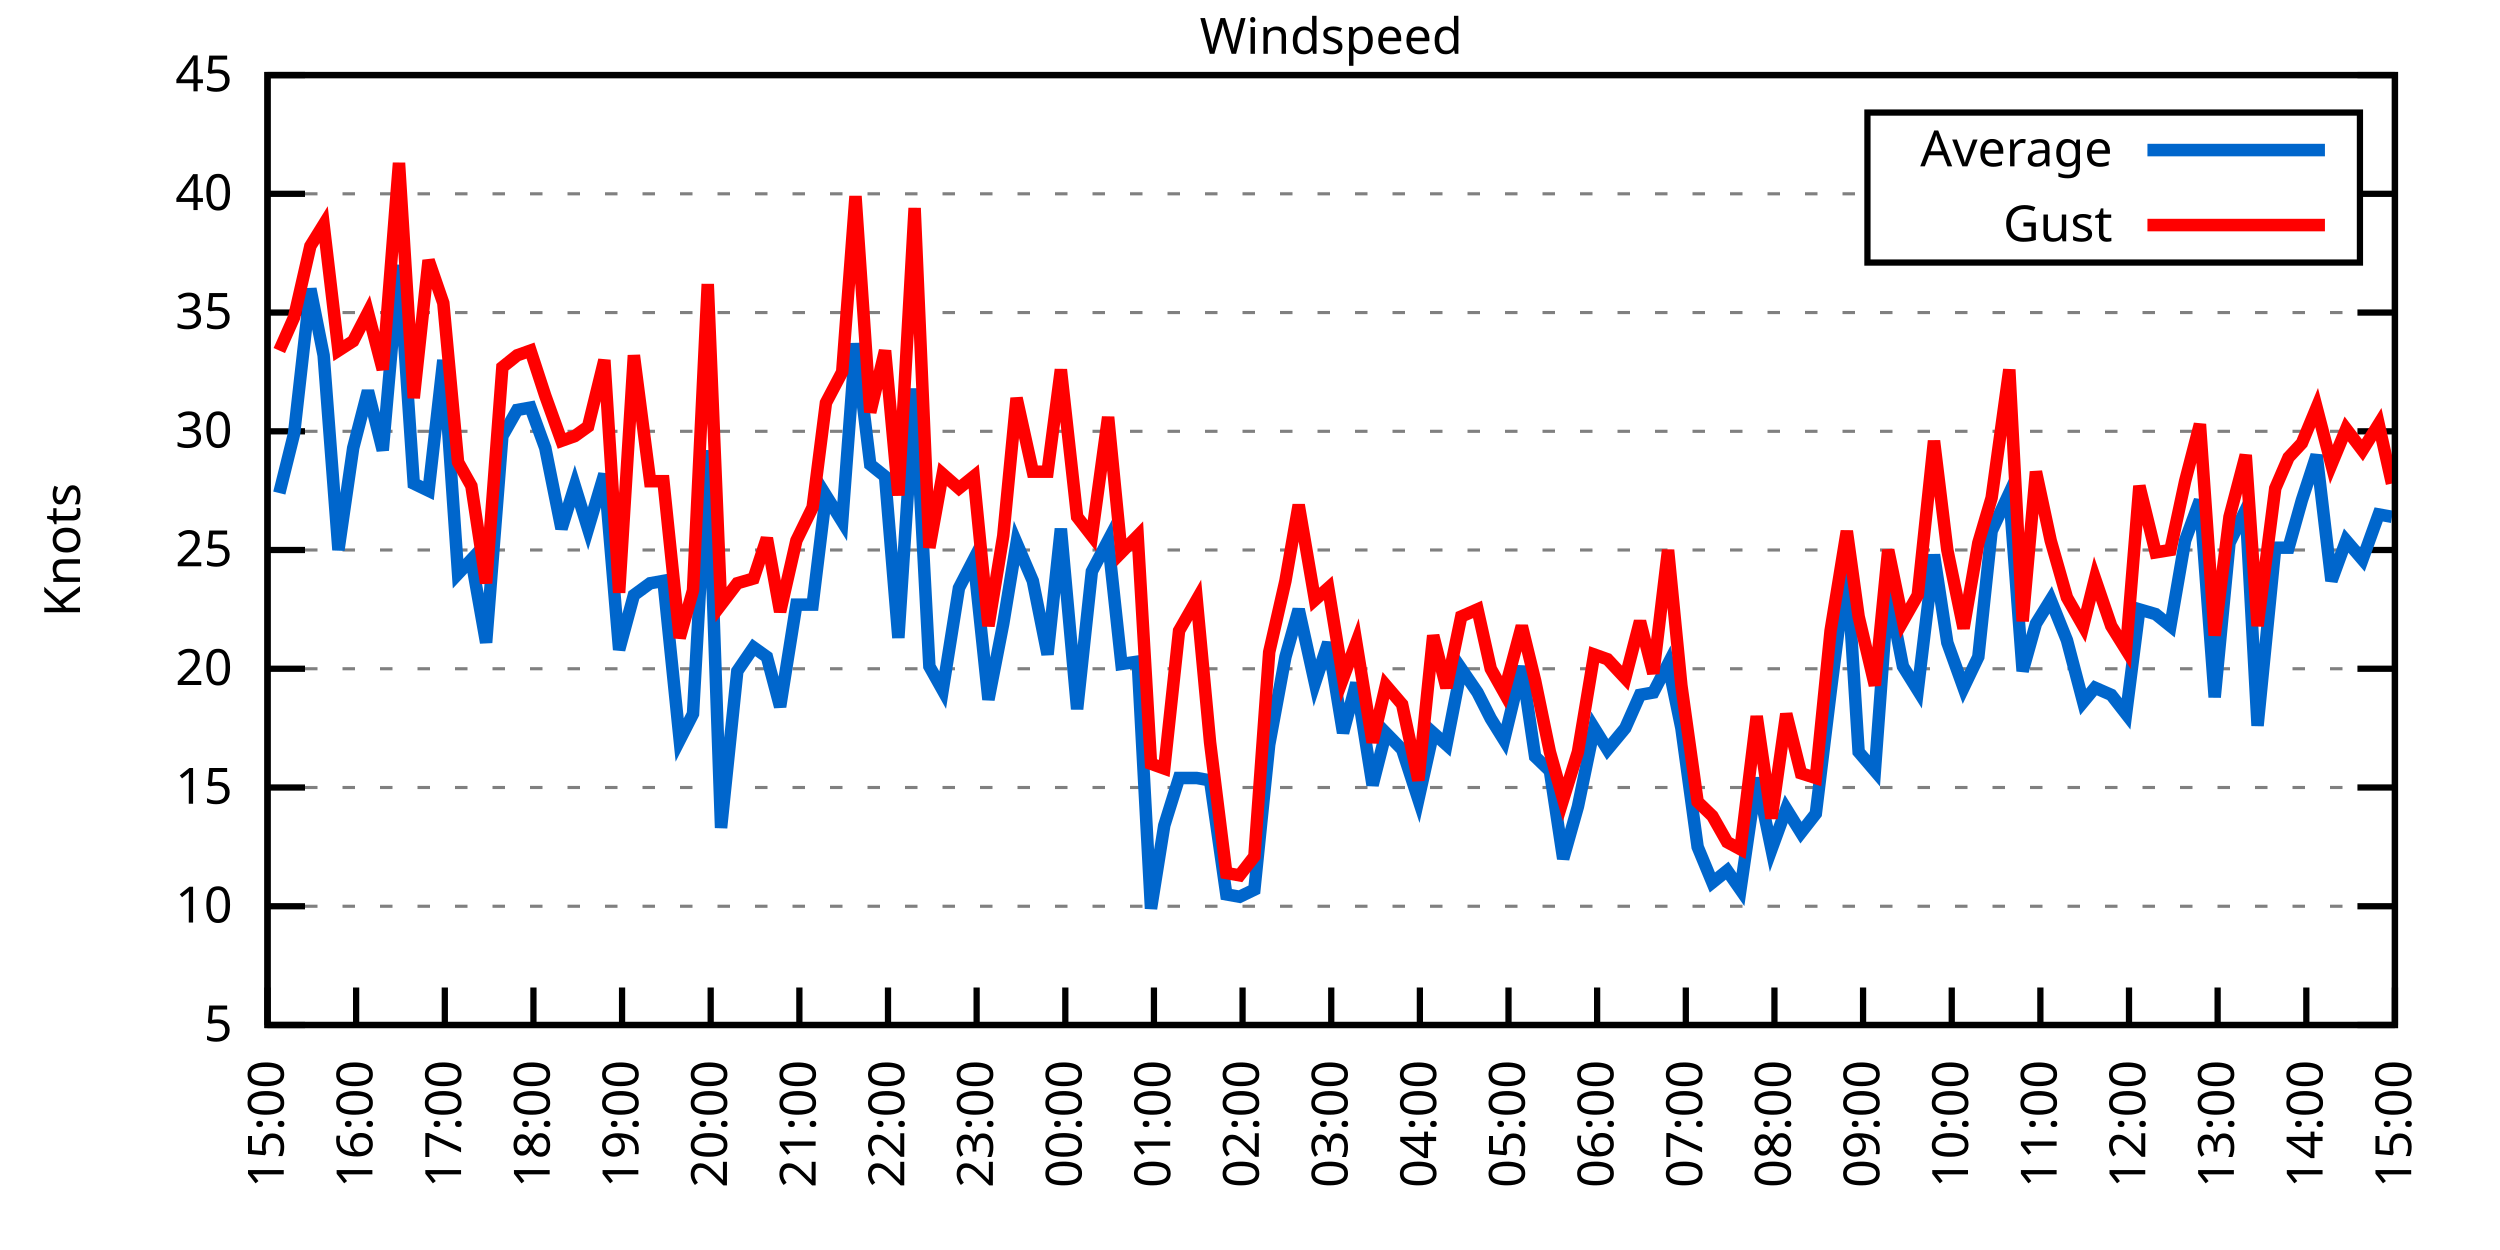
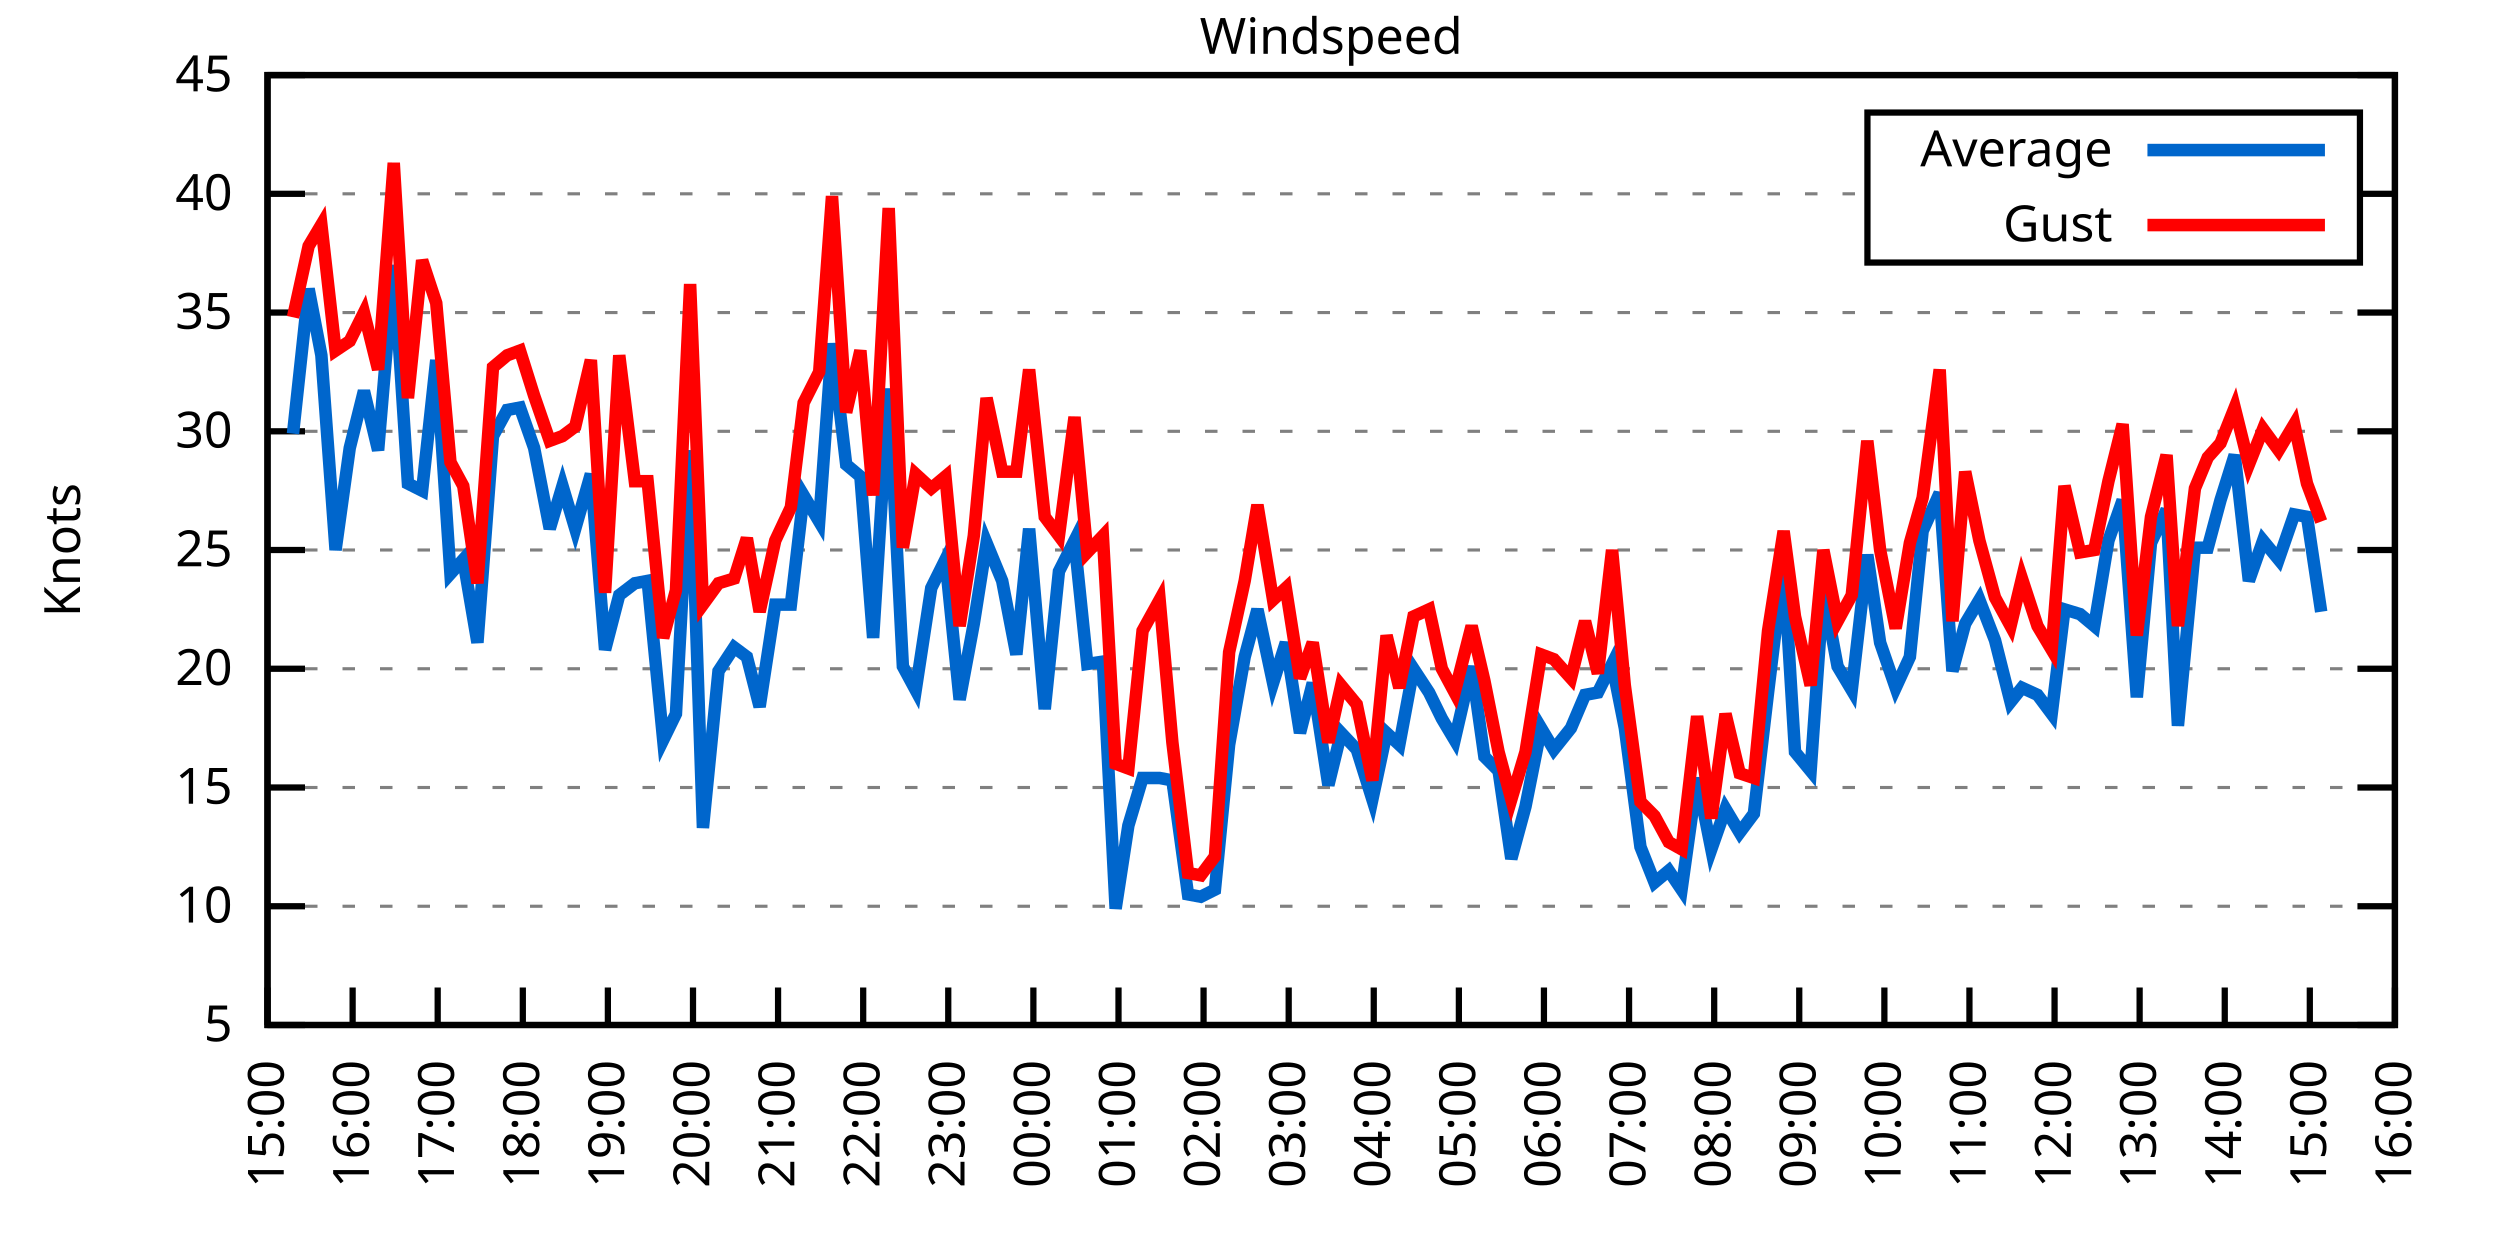
<svg xmlns="http://www.w3.org/2000/svg" xmlns:xlink="http://www.w3.org/1999/xlink" width="400" height="200" viewBox="0 0 400 200">
  <g id="gnuplot_canvas">
    <rect x="0" y="0" width="400" height="200" fill="none" />
    <defs>
      <circle id="gpDot" r="0.5" stroke-width="0.5" stroke="currentColor" />
      <path id="gpPt0" stroke-width="0.333" stroke="currentColor" d="M-1,0 h2 M0,-1 v2" />
      <path id="gpPt1" stroke-width="0.333" stroke="currentColor" d="M-1,-1 L1,1 M1,-1 L-1,1" />
      <path id="gpPt2" stroke-width="0.333" stroke="currentColor" d="M-1,0 L1,0 M0,-1 L0,1 M-1,-1 L1,1 M-1,1 L1,-1" />
      <rect id="gpPt3" stroke-width="0.333" stroke="currentColor" x="-1" y="-1" width="2" height="2" />
      <rect id="gpPt4" stroke-width="0.333" stroke="currentColor" fill="currentColor" x="-1" y="-1" width="2" height="2" />
      <circle id="gpPt5" stroke-width="0.333" stroke="currentColor" cx="0" cy="0" r="1" />
      <use xlink:href="#gpPt5" id="gpPt6" fill="currentColor" stroke="none" />
      <path id="gpPt7" stroke-width="0.333" stroke="currentColor" d="M0,-1.33 L-1.33,0.67 L1.33,0.67 z" />
      <use xlink:href="#gpPt7" id="gpPt8" fill="currentColor" stroke="none" />
      <use xlink:href="#gpPt7" id="gpPt9" stroke="currentColor" transform="rotate(180)" />
      <use xlink:href="#gpPt9" id="gpPt10" fill="currentColor" stroke="none" />
      <use xlink:href="#gpPt3" id="gpPt11" stroke="currentColor" transform="rotate(45)" />
      <use xlink:href="#gpPt11" id="gpPt12" fill="currentColor" stroke="none" />
      <path id="gpPt13" stroke-width="0.333" stroke="currentColor" d="M0,1.330 L1.265,0.411 L0.782,-1.067 L-0.782,-1.076 L-1.265,0.411 z" />
      <use xlink:href="#gpPt13" id="gpPt14" fill="currentColor" stroke="none" />
      <filter id="textbox" filterUnits="objectBoundingBox" x="0" y="0" height="1" width="1">
        <feFlood flood-color="white" flood-opacity="1" result="bgnd" />
        <feComposite in="SourceGraphic" in2="bgnd" operator="atop" />
      </filter>
      <filter id="greybox" filterUnits="objectBoundingBox" x="0" y="0" height="1" width="1">
        <feFlood flood-color="lightgrey" flood-opacity="1" result="grey" />
        <feComposite in="SourceGraphic" in2="grey" operator="atop" />
      </filter>
    </defs>
    <g fill="none" color="white" stroke="currentColor" stroke-width="1.00" stroke-linecap="butt" stroke-linejoin="miter">
</g>
    <g fill="none" color="black" stroke="currentColor" stroke-width="1.00" stroke-linecap="butt" stroke-linejoin="miter">
      <g stroke="none" shape-rendering="crispEdges">
        <polygon fill="rgb(255, 255, 255)" points="42.80,164.00 383.18,164.00 383.18,12.02 42.80,12.02 " />
      </g>
    </g>
    <g fill="none" color="black" stroke="currentColor" stroke-width="1.00" stroke-linecap="butt" stroke-linejoin="miter">
</g>
    <g fill="none" color="black" stroke="black" stroke-width="0.50" stroke-linecap="butt" stroke-linejoin="miter">
</g>
    <g fill="none" color="gray" stroke="currentColor" stroke-width="0.50" stroke-linecap="butt" stroke-linejoin="miter">
      <path stroke="gray" stroke-dasharray="2,4" class="gridline" d="M42.80,164.00 L383.19,164.00  " />
    </g>
    <g fill="none" color="gray" stroke="gray" stroke-width="1.00" stroke-linecap="butt" stroke-linejoin="miter">
</g>
    <g fill="none" color="black" stroke="currentColor" stroke-width="1.00" stroke-linecap="butt" stroke-linejoin="miter">
      <path stroke="black" d="M42.80,164.00 L48.80,164.00 M383.19,164.00 L377.19,164.00  " />
      <g transform="translate(37.20,166.60)" stroke="none" fill="black" font-family="Sans" font-size="8.00" text-anchor="end">
        <text>
          <tspan font-family="Sans"> 5</tspan>
        </text>
      </g>
    </g>
    <g fill="none" color="black" stroke="currentColor" stroke-width="1.00" stroke-linecap="butt" stroke-linejoin="miter">
</g>
    <g fill="none" color="black" stroke="black" stroke-width="0.50" stroke-linecap="butt" stroke-linejoin="miter">
</g>
    <g fill="none" color="gray" stroke="currentColor" stroke-width="0.50" stroke-linecap="butt" stroke-linejoin="miter">
      <path stroke="gray" stroke-dasharray="2,4" class="gridline" d="M42.80,145.00 L383.19,145.00  " />
    </g>
    <g fill="none" color="gray" stroke="gray" stroke-width="1.00" stroke-linecap="butt" stroke-linejoin="miter">
</g>
    <g fill="none" color="black" stroke="currentColor" stroke-width="1.00" stroke-linecap="butt" stroke-linejoin="miter">
      <path stroke="black" d="M42.80,145.00 L48.80,145.00 M383.19,145.00 L377.19,145.00  " />
      <g transform="translate(37.20,147.60)" stroke="none" fill="black" font-family="Sans" font-size="8.00" text-anchor="end">
        <text>
          <tspan font-family="Sans"> 10</tspan>
        </text>
      </g>
    </g>
    <g fill="none" color="black" stroke="currentColor" stroke-width="1.00" stroke-linecap="butt" stroke-linejoin="miter">
</g>
    <g fill="none" color="black" stroke="black" stroke-width="0.50" stroke-linecap="butt" stroke-linejoin="miter">
</g>
    <g fill="none" color="gray" stroke="currentColor" stroke-width="0.50" stroke-linecap="butt" stroke-linejoin="miter">
      <path stroke="gray" stroke-dasharray="2,4" class="gridline" d="M42.80,126.00 L383.19,126.00  " />
    </g>
    <g fill="none" color="gray" stroke="gray" stroke-width="1.00" stroke-linecap="butt" stroke-linejoin="miter">
</g>
    <g fill="none" color="black" stroke="currentColor" stroke-width="1.00" stroke-linecap="butt" stroke-linejoin="miter">
      <path stroke="black" d="M42.80,126.00 L48.80,126.00 M383.19,126.00 L377.19,126.00  " />
      <g transform="translate(37.20,128.60)" stroke="none" fill="black" font-family="Sans" font-size="8.00" text-anchor="end">
        <text>
          <tspan font-family="Sans"> 15</tspan>
        </text>
      </g>
    </g>
    <g fill="none" color="black" stroke="currentColor" stroke-width="1.00" stroke-linecap="butt" stroke-linejoin="miter">
</g>
    <g fill="none" color="black" stroke="black" stroke-width="0.50" stroke-linecap="butt" stroke-linejoin="miter">
</g>
    <g fill="none" color="gray" stroke="currentColor" stroke-width="0.50" stroke-linecap="butt" stroke-linejoin="miter">
      <path stroke="gray" stroke-dasharray="2,4" class="gridline" d="M42.80,107.00 L383.19,107.00  " />
    </g>
    <g fill="none" color="gray" stroke="gray" stroke-width="1.00" stroke-linecap="butt" stroke-linejoin="miter">
</g>
    <g fill="none" color="black" stroke="currentColor" stroke-width="1.00" stroke-linecap="butt" stroke-linejoin="miter">
      <path stroke="black" d="M42.80,107.00 L48.80,107.00 M383.19,107.00 L377.19,107.00  " />
      <g transform="translate(37.20,109.60)" stroke="none" fill="black" font-family="Sans" font-size="8.00" text-anchor="end">
        <text>
          <tspan font-family="Sans"> 20</tspan>
        </text>
      </g>
    </g>
    <g fill="none" color="black" stroke="currentColor" stroke-width="1.00" stroke-linecap="butt" stroke-linejoin="miter">
</g>
    <g fill="none" color="black" stroke="black" stroke-width="0.50" stroke-linecap="butt" stroke-linejoin="miter">
</g>
    <g fill="none" color="gray" stroke="currentColor" stroke-width="0.50" stroke-linecap="butt" stroke-linejoin="miter">
      <path stroke="gray" stroke-dasharray="2,4" class="gridline" d="M42.80,88.00 L383.19,88.00  " />
    </g>
    <g fill="none" color="gray" stroke="gray" stroke-width="1.00" stroke-linecap="butt" stroke-linejoin="miter">
</g>
    <g fill="none" color="black" stroke="currentColor" stroke-width="1.00" stroke-linecap="butt" stroke-linejoin="miter">
      <path stroke="black" d="M42.80,88.00 L48.80,88.00 M383.19,88.00 L377.19,88.00  " />
      <g transform="translate(37.20,90.60)" stroke="none" fill="black" font-family="Sans" font-size="8.00" text-anchor="end">
        <text>
          <tspan font-family="Sans"> 25</tspan>
        </text>
      </g>
    </g>
    <g fill="none" color="black" stroke="currentColor" stroke-width="1.00" stroke-linecap="butt" stroke-linejoin="miter">
</g>
    <g fill="none" color="black" stroke="black" stroke-width="0.50" stroke-linecap="butt" stroke-linejoin="miter">
</g>
    <g fill="none" color="gray" stroke="currentColor" stroke-width="0.50" stroke-linecap="butt" stroke-linejoin="miter">
      <path stroke="gray" stroke-dasharray="2,4" class="gridline" d="M42.80,69.01 L383.19,69.01  " />
    </g>
    <g fill="none" color="gray" stroke="gray" stroke-width="1.00" stroke-linecap="butt" stroke-linejoin="miter">
</g>
    <g fill="none" color="black" stroke="currentColor" stroke-width="1.00" stroke-linecap="butt" stroke-linejoin="miter">
      <path stroke="black" d="M42.80,69.01 L48.80,69.01 M383.19,69.01 L377.19,69.01  " />
      <g transform="translate(37.20,71.61)" stroke="none" fill="black" font-family="Sans" font-size="8.00" text-anchor="end">
        <text>
          <tspan font-family="Sans"> 30</tspan>
        </text>
      </g>
    </g>
    <g fill="none" color="black" stroke="currentColor" stroke-width="1.00" stroke-linecap="butt" stroke-linejoin="miter">
</g>
    <g fill="none" color="black" stroke="black" stroke-width="0.50" stroke-linecap="butt" stroke-linejoin="miter">
</g>
    <g fill="none" color="gray" stroke="currentColor" stroke-width="0.50" stroke-linecap="butt" stroke-linejoin="miter">
      <path stroke="gray" stroke-dasharray="2,4" class="gridline" d="M42.80,50.01 L383.19,50.01  " />
    </g>
    <g fill="none" color="gray" stroke="gray" stroke-width="1.00" stroke-linecap="butt" stroke-linejoin="miter">
</g>
    <g fill="none" color="black" stroke="currentColor" stroke-width="1.00" stroke-linecap="butt" stroke-linejoin="miter">
      <path stroke="black" d="M42.80,50.01 L48.80,50.01 M383.19,50.01 L377.19,50.01  " />
      <g transform="translate(37.20,52.61)" stroke="none" fill="black" font-family="Sans" font-size="8.00" text-anchor="end">
        <text>
          <tspan font-family="Sans"> 35</tspan>
        </text>
      </g>
    </g>
    <g fill="none" color="black" stroke="currentColor" stroke-width="1.00" stroke-linecap="butt" stroke-linejoin="miter">
</g>
    <g fill="none" color="black" stroke="black" stroke-width="0.50" stroke-linecap="butt" stroke-linejoin="miter">
</g>
    <g fill="none" color="gray" stroke="currentColor" stroke-width="0.50" stroke-linecap="butt" stroke-linejoin="miter">
      <path stroke="gray" stroke-dasharray="2,4" class="gridline" d="M42.80,31.01 L298.79,31.01 M377.59,31.01 L383.19,31.01  " />
    </g>
    <g fill="none" color="gray" stroke="gray" stroke-width="1.00" stroke-linecap="butt" stroke-linejoin="miter">
</g>
    <g fill="none" color="black" stroke="currentColor" stroke-width="1.00" stroke-linecap="butt" stroke-linejoin="miter">
      <path stroke="black" d="M42.80,31.01 L48.80,31.01 M383.19,31.01 L377.19,31.01  " />
      <g transform="translate(37.20,33.61)" stroke="none" fill="black" font-family="Sans" font-size="8.00" text-anchor="end">
        <text>
          <tspan font-family="Sans"> 40</tspan>
        </text>
      </g>
    </g>
    <g fill="none" color="black" stroke="currentColor" stroke-width="1.00" stroke-linecap="butt" stroke-linejoin="miter">
</g>
    <g fill="none" color="black" stroke="black" stroke-width="0.50" stroke-linecap="butt" stroke-linejoin="miter">
</g>
    <g fill="none" color="gray" stroke="currentColor" stroke-width="0.50" stroke-linecap="butt" stroke-linejoin="miter">
      <path stroke="gray" stroke-dasharray="2,4" class="gridline" d="M42.80,12.01 L383.19,12.01  " />
    </g>
    <g fill="none" color="gray" stroke="gray" stroke-width="1.00" stroke-linecap="butt" stroke-linejoin="miter">
</g>
    <g fill="none" color="black" stroke="currentColor" stroke-width="1.00" stroke-linecap="butt" stroke-linejoin="miter">
      <path stroke="black" d="M42.80,12.01 L48.80,12.01 M383.19,12.01 L377.19,12.01  " />
      <g transform="translate(37.20,14.61)" stroke="none" fill="black" font-family="Sans" font-size="8.00" text-anchor="end">
        <text>
          <tspan font-family="Sans"> 45</tspan>
        </text>
      </g>
    </g>
    <g fill="none" color="black" stroke="currentColor" stroke-width="1.00" stroke-linecap="butt" stroke-linejoin="miter">
      <path stroke="black" d="M42.80,164.00 L42.80,158.00  " />
      <g transform="translate(45.40,169.60) rotate(270.00)" stroke="none" fill="black" font-family="Sans" font-size="8.00" text-anchor="end">
        <text>
          <tspan font-family="Sans">15:00</tspan>
        </text>
      </g>
    </g>
    <g fill="none" color="black" stroke="currentColor" stroke-width="1.00" stroke-linecap="butt" stroke-linejoin="miter">
-       <path stroke="black" d="M56.98,164.00 L56.98,158.00  " />
-       <g transform="translate(59.58,169.60) rotate(270.00)" stroke="none" fill="black" font-family="Sans" font-size="8.00" text-anchor="end">
+       <path stroke="black" d="M56.42,164.00 L56.42,158.00  " />
+       <g transform="translate(59.02,169.60) rotate(270.00)" stroke="none" fill="black" font-family="Sans" font-size="8.00" text-anchor="end">
        <text>
          <tspan font-family="Sans">16:00</tspan>
        </text>
      </g>
    </g>
    <g fill="none" color="black" stroke="currentColor" stroke-width="1.00" stroke-linecap="butt" stroke-linejoin="miter">
-       <path stroke="black" d="M71.17,164.00 L71.17,158.00  " />
-       <g transform="translate(73.77,169.60) rotate(270.00)" stroke="none" fill="black" font-family="Sans" font-size="8.00" text-anchor="end">
+       <path stroke="black" d="M70.03,164.00 L70.03,158.00  " />
+       <g transform="translate(72.63,169.60) rotate(270.00)" stroke="none" fill="black" font-family="Sans" font-size="8.00" text-anchor="end">
        <text>
          <tspan font-family="Sans">17:00</tspan>
        </text>
      </g>
    </g>
    <g fill="none" color="black" stroke="currentColor" stroke-width="1.00" stroke-linecap="butt" stroke-linejoin="miter">
-       <path stroke="black" d="M85.35,164.00 L85.35,158.00  " />
-       <g transform="translate(87.95,169.60) rotate(270.00)" stroke="none" fill="black" font-family="Sans" font-size="8.00" text-anchor="end">
+       <path stroke="black" d="M83.65,164.00 L83.65,158.00  " />
+       <g transform="translate(86.25,169.60) rotate(270.00)" stroke="none" fill="black" font-family="Sans" font-size="8.00" text-anchor="end">
        <text>
          <tspan font-family="Sans">18:00</tspan>
        </text>
      </g>
    </g>
    <g fill="none" color="black" stroke="currentColor" stroke-width="1.00" stroke-linecap="butt" stroke-linejoin="miter">
-       <path stroke="black" d="M99.53,164.00 L99.53,158.00  " />
-       <g transform="translate(102.13,169.60) rotate(270.00)" stroke="none" fill="black" font-family="Sans" font-size="8.00" text-anchor="end">
+       <path stroke="black" d="M97.26,164.00 L97.26,158.00  " />
+       <g transform="translate(99.86,169.60) rotate(270.00)" stroke="none" fill="black" font-family="Sans" font-size="8.00" text-anchor="end">
        <text>
          <tspan font-family="Sans">19:00</tspan>
        </text>
      </g>
    </g>
    <g fill="none" color="black" stroke="currentColor" stroke-width="1.00" stroke-linecap="butt" stroke-linejoin="miter">
-       <path stroke="black" d="M113.71,164.00 L113.71,158.00  " />
-       <g transform="translate(116.31,169.60) rotate(270.00)" stroke="none" fill="black" font-family="Sans" font-size="8.00" text-anchor="end">
+       <path stroke="black" d="M110.88,164.00 L110.88,158.00  " />
+       <g transform="translate(113.48,169.60) rotate(270.00)" stroke="none" fill="black" font-family="Sans" font-size="8.00" text-anchor="end">
        <text>
          <tspan font-family="Sans">20:00</tspan>
        </text>
      </g>
    </g>
    <g fill="none" color="black" stroke="currentColor" stroke-width="1.00" stroke-linecap="butt" stroke-linejoin="miter">
-       <path stroke="black" d="M127.90,164.00 L127.90,158.00  " />
-       <g transform="translate(130.50,169.60) rotate(270.00)" stroke="none" fill="black" font-family="Sans" font-size="8.00" text-anchor="end">
+       <path stroke="black" d="M124.49,164.00 L124.49,158.00  " />
+       <g transform="translate(127.09,169.60) rotate(270.00)" stroke="none" fill="black" font-family="Sans" font-size="8.00" text-anchor="end">
        <text>
          <tspan font-family="Sans">21:00</tspan>
        </text>
      </g>
    </g>
    <g fill="none" color="black" stroke="currentColor" stroke-width="1.00" stroke-linecap="butt" stroke-linejoin="miter">
-       <path stroke="black" d="M142.08,164.00 L142.08,158.00  " />
-       <g transform="translate(144.68,169.60) rotate(270.00)" stroke="none" fill="black" font-family="Sans" font-size="8.00" text-anchor="end">
+       <path stroke="black" d="M138.11,164.00 L138.11,158.00  " />
+       <g transform="translate(140.71,169.60) rotate(270.00)" stroke="none" fill="black" font-family="Sans" font-size="8.00" text-anchor="end">
        <text>
          <tspan font-family="Sans">22:00</tspan>
        </text>
      </g>
    </g>
    <g fill="none" color="black" stroke="currentColor" stroke-width="1.00" stroke-linecap="butt" stroke-linejoin="miter">
-       <path stroke="black" d="M156.26,164.00 L156.26,158.00  " />
-       <g transform="translate(158.86,169.60) rotate(270.00)" stroke="none" fill="black" font-family="Sans" font-size="8.00" text-anchor="end">
+       <path stroke="black" d="M151.72,164.00 L151.72,158.00  " />
+       <g transform="translate(154.32,169.60) rotate(270.00)" stroke="none" fill="black" font-family="Sans" font-size="8.00" text-anchor="end">
        <text>
          <tspan font-family="Sans">23:00</tspan>
        </text>
      </g>
    </g>
    <g fill="none" color="black" stroke="currentColor" stroke-width="1.00" stroke-linecap="butt" stroke-linejoin="miter">
-       <path stroke="black" d="M170.45,164.00 L170.45,158.00  " />
-       <g transform="translate(173.05,169.60) rotate(270.00)" stroke="none" fill="black" font-family="Sans" font-size="8.00" text-anchor="end">
+       <path stroke="black" d="M165.34,164.00 L165.34,158.00  " />
+       <g transform="translate(167.94,169.60) rotate(270.00)" stroke="none" fill="black" font-family="Sans" font-size="8.00" text-anchor="end">
        <text>
          <tspan font-family="Sans">00:00</tspan>
        </text>
      </g>
    </g>
    <g fill="none" color="black" stroke="currentColor" stroke-width="1.00" stroke-linecap="butt" stroke-linejoin="miter">
-       <path stroke="black" d="M184.63,164.00 L184.63,158.00  " />
-       <g transform="translate(187.23,169.60) rotate(270.00)" stroke="none" fill="black" font-family="Sans" font-size="8.00" text-anchor="end">
+       <path stroke="black" d="M178.96,164.00 L178.96,158.00  " />
+       <g transform="translate(181.56,169.60) rotate(270.00)" stroke="none" fill="black" font-family="Sans" font-size="8.00" text-anchor="end">
        <text>
          <tspan font-family="Sans">01:00</tspan>
        </text>
      </g>
    </g>
    <g fill="none" color="black" stroke="currentColor" stroke-width="1.00" stroke-linecap="butt" stroke-linejoin="miter">
-       <path stroke="black" d="M198.81,164.00 L198.81,158.00  " />
-       <g transform="translate(201.41,169.60) rotate(270.00)" stroke="none" fill="black" font-family="Sans" font-size="8.00" text-anchor="end">
+       <path stroke="black" d="M192.57,164.00 L192.57,158.00  " />
+       <g transform="translate(195.17,169.60) rotate(270.00)" stroke="none" fill="black" font-family="Sans" font-size="8.00" text-anchor="end">
        <text>
          <tspan font-family="Sans">02:00</tspan>
        </text>
      </g>
    </g>
    <g fill="none" color="black" stroke="currentColor" stroke-width="1.00" stroke-linecap="butt" stroke-linejoin="miter">
-       <path stroke="black" d="M213.00,164.00 L213.00,158.00  " />
-       <g transform="translate(215.60,169.60) rotate(270.00)" stroke="none" fill="black" font-family="Sans" font-size="8.00" text-anchor="end">
+       <path stroke="black" d="M206.19,164.00 L206.19,158.00  " />
+       <g transform="translate(208.79,169.60) rotate(270.00)" stroke="none" fill="black" font-family="Sans" font-size="8.00" text-anchor="end">
        <text>
          <tspan font-family="Sans">03:00</tspan>
        </text>
      </g>
    </g>
    <g fill="none" color="black" stroke="currentColor" stroke-width="1.00" stroke-linecap="butt" stroke-linejoin="miter">
-       <path stroke="black" d="M227.18,164.00 L227.18,158.00  " />
-       <g transform="translate(229.78,169.60) rotate(270.00)" stroke="none" fill="black" font-family="Sans" font-size="8.00" text-anchor="end">
+       <path stroke="black" d="M219.80,164.00 L219.80,158.00  " />
+       <g transform="translate(222.40,169.60) rotate(270.00)" stroke="none" fill="black" font-family="Sans" font-size="8.00" text-anchor="end">
        <text>
          <tspan font-family="Sans">04:00</tspan>
        </text>
      </g>
    </g>
    <g fill="none" color="black" stroke="currentColor" stroke-width="1.00" stroke-linecap="butt" stroke-linejoin="miter">
-       <path stroke="black" d="M241.36,164.00 L241.36,158.00  " />
-       <g transform="translate(243.96,169.60) rotate(270.00)" stroke="none" fill="black" font-family="Sans" font-size="8.00" text-anchor="end">
+       <path stroke="black" d="M233.42,164.00 L233.42,158.00  " />
+       <g transform="translate(236.02,169.60) rotate(270.00)" stroke="none" fill="black" font-family="Sans" font-size="8.00" text-anchor="end">
        <text>
          <tspan font-family="Sans">05:00</tspan>
        </text>
      </g>
    </g>
    <g fill="none" color="black" stroke="currentColor" stroke-width="1.00" stroke-linecap="butt" stroke-linejoin="miter">
-       <path stroke="black" d="M255.54,164.00 L255.54,158.00  " />
-       <g transform="translate(258.14,169.60) rotate(270.00)" stroke="none" fill="black" font-family="Sans" font-size="8.00" text-anchor="end">
+       <path stroke="black" d="M247.03,164.00 L247.03,158.00  " />
+       <g transform="translate(249.63,169.60) rotate(270.00)" stroke="none" fill="black" font-family="Sans" font-size="8.00" text-anchor="end">
        <text>
          <tspan font-family="Sans">06:00</tspan>
        </text>
      </g>
    </g>
    <g fill="none" color="black" stroke="currentColor" stroke-width="1.00" stroke-linecap="butt" stroke-linejoin="miter">
-       <path stroke="black" d="M269.73,164.00 L269.73,158.00  " />
-       <g transform="translate(272.33,169.60) rotate(270.00)" stroke="none" fill="black" font-family="Sans" font-size="8.00" text-anchor="end">
+       <path stroke="black" d="M260.65,164.00 L260.65,158.00  " />
+       <g transform="translate(263.25,169.60) rotate(270.00)" stroke="none" fill="black" font-family="Sans" font-size="8.00" text-anchor="end">
        <text>
          <tspan font-family="Sans">07:00</tspan>
        </text>
      </g>
    </g>
    <g fill="none" color="black" stroke="currentColor" stroke-width="1.00" stroke-linecap="butt" stroke-linejoin="miter">
-       <path stroke="black" d="M283.91,164.00 L283.91,158.00  " />
-       <g transform="translate(286.51,169.60) rotate(270.00)" stroke="none" fill="black" font-family="Sans" font-size="8.00" text-anchor="end">
+       <path stroke="black" d="M274.27,164.00 L274.27,158.00  " />
+       <g transform="translate(276.87,169.60) rotate(270.00)" stroke="none" fill="black" font-family="Sans" font-size="8.00" text-anchor="end">
        <text>
          <tspan font-family="Sans">08:00</tspan>
        </text>
      </g>
    </g>
    <g fill="none" color="black" stroke="currentColor" stroke-width="1.00" stroke-linecap="butt" stroke-linejoin="miter">
-       <path stroke="black" d="M298.09,164.00 L298.09,158.00  " />
-       <g transform="translate(300.69,169.60) rotate(270.00)" stroke="none" fill="black" font-family="Sans" font-size="8.00" text-anchor="end">
+       <path stroke="black" d="M287.88,164.00 L287.88,158.00  " />
+       <g transform="translate(290.48,169.60) rotate(270.00)" stroke="none" fill="black" font-family="Sans" font-size="8.00" text-anchor="end">
        <text>
          <tspan font-family="Sans">09:00</tspan>
        </text>
      </g>
    </g>
    <g fill="none" color="black" stroke="currentColor" stroke-width="1.00" stroke-linecap="butt" stroke-linejoin="miter">
-       <path stroke="black" d="M312.28,164.00 L312.28,158.00  " />
-       <g transform="translate(314.88,169.60) rotate(270.00)" stroke="none" fill="black" font-family="Sans" font-size="8.00" text-anchor="end">
+       <path stroke="black" d="M301.50,164.00 L301.50,158.00  " />
+       <g transform="translate(304.10,169.60) rotate(270.00)" stroke="none" fill="black" font-family="Sans" font-size="8.00" text-anchor="end">
        <text>
          <tspan font-family="Sans">10:00</tspan>
        </text>
      </g>
    </g>
    <g fill="none" color="black" stroke="currentColor" stroke-width="1.00" stroke-linecap="butt" stroke-linejoin="miter">
-       <path stroke="black" d="M326.46,164.00 L326.46,158.00  " />
-       <g transform="translate(329.06,169.60) rotate(270.00)" stroke="none" fill="black" font-family="Sans" font-size="8.00" text-anchor="end">
+       <path stroke="black" d="M315.11,164.00 L315.11,158.00  " />
+       <g transform="translate(317.71,169.60) rotate(270.00)" stroke="none" fill="black" font-family="Sans" font-size="8.00" text-anchor="end">
        <text>
          <tspan font-family="Sans">11:00</tspan>
        </text>
      </g>
    </g>
    <g fill="none" color="black" stroke="currentColor" stroke-width="1.00" stroke-linecap="butt" stroke-linejoin="miter">
-       <path stroke="black" d="M340.64,164.00 L340.64,158.00  " />
-       <g transform="translate(343.24,169.60) rotate(270.00)" stroke="none" fill="black" font-family="Sans" font-size="8.00" text-anchor="end">
+       <path stroke="black" d="M328.73,164.00 L328.73,158.00  " />
+       <g transform="translate(331.33,169.60) rotate(270.00)" stroke="none" fill="black" font-family="Sans" font-size="8.00" text-anchor="end">
        <text>
          <tspan font-family="Sans">12:00</tspan>
        </text>
      </g>
    </g>
    <g fill="none" color="black" stroke="currentColor" stroke-width="1.00" stroke-linecap="butt" stroke-linejoin="miter">
-       <path stroke="black" d="M354.82,164.00 L354.82,158.00  " />
-       <g transform="translate(357.42,169.60) rotate(270.00)" stroke="none" fill="black" font-family="Sans" font-size="8.00" text-anchor="end">
+       <path stroke="black" d="M342.34,164.00 L342.34,158.00  " />
+       <g transform="translate(344.94,169.60) rotate(270.00)" stroke="none" fill="black" font-family="Sans" font-size="8.00" text-anchor="end">
        <text>
          <tspan font-family="Sans">13:00</tspan>
        </text>
      </g>
    </g>
    <g fill="none" color="black" stroke="currentColor" stroke-width="1.00" stroke-linecap="butt" stroke-linejoin="miter">
-       <path stroke="black" d="M369.01,164.00 L369.01,158.00  " />
-       <g transform="translate(371.61,169.60) rotate(270.00)" stroke="none" fill="black" font-family="Sans" font-size="8.00" text-anchor="end">
+       <path stroke="black" d="M355.96,164.00 L355.96,158.00  " />
+       <g transform="translate(358.56,169.60) rotate(270.00)" stroke="none" fill="black" font-family="Sans" font-size="8.00" text-anchor="end">
        <text>
          <tspan font-family="Sans">14:00</tspan>
+         </text>
+       </g>
+     </g>
+     <g fill="none" color="black" stroke="currentColor" stroke-width="1.00" stroke-linecap="butt" stroke-linejoin="miter">
+       <path stroke="black" d="M369.57,164.00 L369.57,158.00  " />
+       <g transform="translate(372.17,169.60) rotate(270.00)" stroke="none" fill="black" font-family="Sans" font-size="8.00" text-anchor="end">
+         <text>
+           <tspan font-family="Sans">15:00</tspan>
        </text>
      </g>
    </g>
    <g fill="none" color="black" stroke="currentColor" stroke-width="1.00" stroke-linecap="butt" stroke-linejoin="miter">
      <path stroke="black" d="M383.19,164.00 L383.19,158.00  " />
      <g transform="translate(385.79,169.60) rotate(270.00)" stroke="none" fill="black" font-family="Sans" font-size="8.00" text-anchor="end">
        <text>
-           <tspan font-family="Sans">15:00</tspan>
+           <tspan font-family="Sans">16:00</tspan>
        </text>
      </g>
    </g>
    <g fill="none" color="black" stroke="currentColor" stroke-width="1.00" stroke-linecap="butt" stroke-linejoin="miter">
</g>
    <g fill="none" color="black" stroke="currentColor" stroke-width="1.00" stroke-linecap="butt" stroke-linejoin="miter">
      <path stroke="black" d="M42.80,12.01 L42.80,164.00 L383.19,164.00 L383.19,12.01 L42.80,12.01 Z  " />
    </g>
    <g fill="none" color="black" stroke="currentColor" stroke-width="1.00" stroke-linecap="butt" stroke-linejoin="miter">
</g>
    <g fill="none" color="black" stroke="currentColor" stroke-width="1.00" stroke-linecap="butt" stroke-linejoin="miter">
      <path stroke="black" d="M298.79,42.01 L298.79,18.01 L377.59,18.01 L377.59,42.01 L298.79,42.01 Z  " />
    </g>
    <g id="Windspeed_plot_1">
      <g fill="none" color="white" stroke="black" stroke-width="2.00" stroke-linecap="butt" stroke-linejoin="miter">
</g>
      <g fill="none" color="black" stroke="currentColor" stroke-width="2.00" stroke-linecap="butt" stroke-linejoin="miter">
        <g transform="translate(337.99,26.61)" stroke="none" fill="black" font-family="Sans" font-size="8.00" text-anchor="end">
          <text>
            <tspan font-family="Sans">Average</tspan>
          </text>
        </g>
      </g>
      <g fill="none" color="black" stroke="currentColor" stroke-width="2.00" stroke-linecap="butt" stroke-linejoin="miter">
-         <path stroke="rgb(  0, 102, 204)" d="M343.59,24.01 L371.99,24.01 M44.69,78.89 L47.05,69.39 L49.66,46.21 L51.78,56.85 L54.15,88.00 L56.51,71.67   L58.87,62.55 L61.24,72.05 L63.84,42.41 L66.20,77.37 L68.57,78.51 L70.93,57.61 L73.29,91.80 L75.42,89.52   L77.78,102.82 L80.38,69.77 L82.75,65.59 L84.88,65.21 L87.24,71.67 L89.84,84.59 L91.97,77.75 L94.09,84.59   L96.70,75.85 L99.06,103.96 L101.42,95.22 L104.02,93.32 L106.15,92.94 L108.75,118.40 L110.88,114.22 L113.24,72.05   L115.37,132.46 L117.97,107.38 L120.57,103.58 L122.70,105.10 L124.82,113.08 L127.42,96.74 L130.02,96.74 L132.15,79.27   L134.75,83.45 L136.88,54.95 L139.24,74.33 L141.61,76.23 L143.74,102.06 L146.34,62.17 L148.70,106.62 L150.83,110.42   L153.43,94.08 L155.79,89.52 L158.15,111.94 L160.52,99.78 L162.65,86.87 L165.25,92.94 L167.61,104.72 L169.74,84.59   L172.34,113.46 L174.70,91.42 L177.30,86.49 L179.43,106.24 L182.03,105.86 L184.16,145.38 L186.28,132.08 L188.65,124.48   L191.48,124.48 L193.61,124.86 L196.21,143.10 L198.34,143.48 L200.70,142.34 L203.07,119.16 L205.67,105.10 L207.79,97.50   L210.39,109.28 L212.52,102.82 L214.89,117.26 L217.01,109.28 L219.61,125.62 L221.74,117.26 L224.34,119.92 L226.94,127.90   L229.31,117.26 L231.43,119.16 L233.80,107.00 L236.40,110.80 L238.52,114.98 L240.65,118.40 L243.49,106.62 L245.62,121.06   L247.98,123.34 L250.11,137.40 L252.47,129.04 L255.07,116.50 L257.20,119.92 L260.04,116.50 L262.40,111.18 L264.53,110.80   L266.89,106.24 L269.02,116.50 L271.62,135.50 L273.98,141.20 L276.35,139.30 L278.47,142.34 L281.07,124.48 L283.44,135.88   L285.80,129.42 L288.16,133.22 L290.53,130.18 L292.89,110.80 L295.49,90.28 L297.38,120.30 L299.98,123.34 L302.11,94.46   L304.47,106.62 L306.84,110.42 L309.44,88.76 L311.57,102.82 L314.17,110.04 L316.53,105.10 L318.66,84.97 L321.49,78.89   L323.62,107.38 L325.75,99.78 L328.11,95.98 L330.71,102.44 L333.31,112.32 L335.20,110.04 L337.80,111.18 L340.17,114.22   L342.30,97.50 L344.90,98.26 L347.26,100.16 L349.62,86.49 L351.99,80.03 L354.35,111.56 L356.72,86.87 L359.32,81.55   L361.21,116.12 L364.04,87.63 L366.17,87.63 L368.30,80.03 L370.66,72.81 L373.03,92.94 L375.39,86.49 L377.99,89.52   L380.59,82.31 L382.72,82.69  " />
+         <path stroke="rgb(  0, 102, 204)" d="M343.59,24.01 L371.99,24.01 M46.88,69.39 L49.38,46.21 L51.42,56.85 L53.69,88.00 L55.96,71.67 L58.23,62.55   L60.50,72.05 L63.00,42.41 L65.27,77.37 L67.54,78.51 L69.80,57.61 L72.07,91.80 L74.12,89.52 L76.39,102.82   L78.88,69.77 L81.15,65.59 L83.19,65.21 L85.46,71.67 L87.96,84.59 L90.00,77.75 L92.04,84.59 L94.54,75.85   L96.81,103.96 L99.08,95.22 L101.57,93.32 L103.62,92.94 L106.11,118.40 L108.15,114.22 L110.42,72.05 L112.47,132.46   L114.96,107.38 L117.46,103.58 L119.50,105.10 L121.54,113.08 L124.04,96.74 L126.54,96.74 L128.58,79.27 L131.07,83.45   L133.12,54.95 L135.39,74.33 L137.66,76.23 L139.70,102.06 L142.19,62.17 L144.46,106.62 L146.51,110.42 L149.00,94.08   L151.27,89.52 L153.54,111.94 L155.81,99.78 L157.85,86.87 L160.35,92.94 L162.62,104.72 L164.66,84.59 L167.16,113.46   L169.43,91.42 L171.92,86.49 L173.96,106.24 L176.46,105.86 L178.50,145.38 L180.54,132.08 L182.81,124.48 L185.54,124.48   L187.58,124.86 L190.08,143.10 L192.12,143.48 L194.39,142.34 L196.66,119.16 L199.15,105.10 L201.19,97.50 L203.69,109.28   L205.73,102.82 L208.00,117.26 L210.04,109.28 L212.54,125.62 L214.58,117.26 L217.08,119.92 L219.58,127.90 L221.85,117.26   L223.89,119.16 L226.16,107.00 L228.65,110.80 L230.70,114.98 L232.74,118.40 L235.46,106.62 L237.50,121.06 L239.77,123.34   L241.81,137.40 L244.08,129.04 L246.58,116.50 L248.62,119.92 L251.35,116.50 L253.61,111.18 L255.66,110.80 L257.93,106.24   L259.97,116.50 L262.47,135.50 L264.73,141.20 L267.00,139.30 L269.05,142.34 L271.54,124.48 L273.81,135.88 L276.08,129.42   L278.35,133.22 L280.62,130.18 L282.89,110.80 L285.38,90.28 L287.20,120.30 L289.70,123.34 L291.74,94.46 L294.01,106.62   L296.28,110.42 L298.77,88.76 L300.82,102.82 L303.31,110.04 L305.58,105.10 L307.62,84.97 L310.35,78.89 L312.39,107.38   L314.43,99.78 L316.70,95.98 L319.20,102.44 L321.69,112.32 L323.51,110.04 L326.00,111.18 L328.27,114.22 L330.32,97.50   L332.81,98.26 L335.08,100.16 L337.35,86.49 L339.62,80.03 L341.89,111.56 L344.16,86.87 L346.65,81.55 L348.47,116.12   L351.19,87.63 L353.24,87.63 L355.28,80.03 L357.55,72.81 L359.82,92.94 L362.09,86.49 L364.58,89.52 L367.08,82.31   L369.12,82.69 L371.39,97.88  " />
      </g>
    </g>
    <g id="Windspeed_plot_2">
      <g fill="none" color="black" stroke="currentColor" stroke-width="2.00" stroke-linecap="butt" stroke-linejoin="miter">
        <g transform="translate(337.99,38.61)" stroke="none" fill="black" font-family="Sans" font-size="8.00" text-anchor="end">
          <text>
            <tspan font-family="Sans">Gust</tspan>
          </text>
        </g>
      </g>
      <g fill="none" color="black" stroke="currentColor" stroke-width="2.00" stroke-linecap="butt" stroke-linejoin="miter">
-         <path stroke="rgb(255,   0,   0)" d="M343.59,36.01 L371.99,36.01 M44.69,56.09 L47.05,50.77 L49.66,39.37 L51.78,35.95 L54.15,56.09 L56.51,54.57   L58.87,50.01 L61.24,59.13 L63.84,26.07 L66.20,63.69 L68.57,41.65 L70.93,48.49 L73.29,73.95 L75.42,77.75   L77.78,93.32 L80.38,58.75 L82.75,56.85 L84.88,56.09 L87.24,63.31 L89.84,70.53 L91.97,69.77 L94.09,68.25   L96.70,57.61 L99.06,94.84 L101.42,56.85 L104.02,76.99 L106.15,76.99 L108.75,102.06 L110.88,94.46 L113.24,45.45   L115.37,96.74 L117.97,93.32 L120.57,92.56 L122.70,86.11 L124.82,97.88 L127.42,86.49 L130.02,81.17 L132.15,64.45   L134.75,59.51 L136.88,31.39 L139.24,65.97 L141.61,56.09 L143.74,79.27 L146.34,33.29 L148.70,87.63 L150.83,75.85   L153.43,78.13 L155.79,76.23 L158.15,100.16 L160.52,85.73 L162.65,63.69 L165.25,75.47 L167.61,75.47 L169.74,59.13   L172.34,82.69 L174.70,85.73 L177.30,66.73 L179.43,88.38 L182.03,85.73 L184.16,122.20 L186.28,122.96 L188.65,100.92   L191.48,95.98 L193.61,118.78 L196.21,139.68 L198.34,140.06 L200.70,137.02 L203.07,104.34 L205.67,92.94 L207.79,80.79   L210.39,95.98 L212.52,94.08 L214.89,108.52 L217.01,102.82 L219.61,118.78 L221.74,109.66 L224.34,112.70 L226.94,124.86   L229.31,101.68 L231.43,110.04 L233.80,98.64 L236.40,97.50 L238.52,107.00 L240.65,110.80 L243.49,100.16 L245.62,108.90   L247.98,120.30 L250.11,127.90 L252.47,120.30 L255.07,104.72 L257.20,105.48 L260.04,108.52 L262.40,99.40 L264.53,107.76   L266.89,88.00 L269.02,109.66 L271.62,128.28 L273.98,130.56 L276.35,134.74 L278.47,135.88 L281.07,114.60 L283.44,130.94   L285.80,114.22 L288.16,123.72 L290.53,124.48 L292.89,100.92 L295.49,84.97 L297.38,98.64 L299.98,109.66 L302.11,88.00   L304.47,99.40 L306.84,95.22 L309.44,70.53 L311.57,88.00 L314.17,100.54 L316.53,86.87 L318.66,79.65 L321.49,59.13   L323.62,99.40 L325.75,75.47 L328.11,86.49 L330.71,95.60 L333.31,100.16 L335.20,92.56 L337.80,100.16 L340.17,103.96   L342.30,77.75 L344.90,88.38 L347.26,88.00 L349.62,76.99 L351.99,67.87 L354.35,101.68 L356.72,82.69 L359.32,72.81   L361.21,100.16 L364.04,78.13 L366.17,73.19 L368.30,70.91 L370.66,65.21 L373.03,74.33 L375.39,68.63 L377.99,72.05   L380.59,67.87 L382.72,77.37  " />
+         <path stroke="rgb(255,   0,   0)" d="M343.59,36.01 L371.99,36.01 M46.88,50.77 L49.38,39.37 L51.42,35.95 L53.69,56.09 L55.96,54.57 L58.23,50.01   L60.50,59.13 L63.00,26.07 L65.27,63.69 L67.54,41.65 L69.80,48.49 L72.07,73.95 L74.12,77.75 L76.39,93.32   L78.88,58.75 L81.15,56.85 L83.19,56.09 L85.46,63.31 L87.96,70.53 L90.00,69.77 L92.04,68.25 L94.54,57.61   L96.81,94.84 L99.08,56.85 L101.57,76.99 L103.62,76.99 L106.11,102.06 L108.15,94.46 L110.42,45.45 L112.47,96.74   L114.96,93.32 L117.46,92.56 L119.50,86.11 L121.54,97.88 L124.04,86.49 L126.54,81.17 L128.58,64.45 L131.07,59.51   L133.12,31.39 L135.39,65.97 L137.66,56.09 L139.70,79.27 L142.19,33.29 L144.46,87.63 L146.51,75.85 L149.00,78.13   L151.27,76.23 L153.54,100.16 L155.81,85.73 L157.85,63.69 L160.35,75.47 L162.62,75.47 L164.66,59.13 L167.16,82.69   L169.43,85.73 L171.92,66.73 L173.96,88.38 L176.46,85.73 L178.50,122.20 L180.54,122.96 L182.81,100.92 L185.54,95.98   L187.58,118.78 L190.08,139.68 L192.12,140.06 L194.39,137.02 L196.66,104.34 L199.15,92.94 L201.19,80.79 L203.69,95.98   L205.73,94.08 L208.00,108.52 L210.04,102.82 L212.54,118.78 L214.58,109.66 L217.08,112.70 L219.58,124.86 L221.85,101.68   L223.89,110.04 L226.16,98.64 L228.65,97.50 L230.70,107.00 L232.74,110.80 L235.46,100.16 L237.50,108.90 L239.77,120.30   L241.81,127.90 L244.08,120.30 L246.58,104.72 L248.62,105.48 L251.35,108.52 L253.61,99.40 L255.66,107.76 L257.93,88.00   L259.97,109.66 L262.47,128.28 L264.73,130.56 L267.00,134.74 L269.05,135.88 L271.54,114.60 L273.81,130.94 L276.08,114.22   L278.35,123.72 L280.62,124.48 L282.89,100.92 L285.38,84.97 L287.20,98.64 L289.70,109.66 L291.74,88.00 L294.01,99.40   L296.28,95.22 L298.77,70.53 L300.82,88.00 L303.31,100.54 L305.58,86.87 L307.62,79.65 L310.35,59.13 L312.39,99.40   L314.43,75.47 L316.70,86.49 L319.20,95.60 L321.69,100.16 L323.51,92.56 L326.00,100.16 L328.27,103.96 L330.32,77.75   L332.81,88.38 L335.08,88.00 L337.35,76.99 L339.62,67.87 L341.89,101.68 L344.16,82.69 L346.65,72.81 L348.47,100.16   L351.19,78.13 L353.24,73.19 L355.28,70.91 L357.55,65.21 L359.82,74.33 L362.09,68.63 L364.58,72.05 L367.08,67.87   L369.12,77.37 L371.39,83.45  " />
      </g>
    </g>
    <g fill="none" color="black" stroke="currentColor" stroke-width="2.00" stroke-linecap="butt" stroke-linejoin="miter">
</g>
    <g fill="none" color="black" stroke="black" stroke-width="1.00" stroke-linecap="butt" stroke-linejoin="miter">
</g>
    <g fill="none" color="black" stroke="currentColor" stroke-width="1.00" stroke-linecap="butt" stroke-linejoin="miter">
      <path stroke="black" d="M42.80,12.01 L42.80,164.00 L383.19,164.00 L383.19,12.01 L42.80,12.01 Z  " />
      <g transform="translate(12.80,88.01) rotate(270.00)" stroke="none" fill="black" font-family="Sans" font-size="8.00" text-anchor="middle">
        <text>
          <tspan font-family="Sans">Knots</tspan>
        </text>
      </g>
    </g>
    <g fill="none" color="black" stroke="currentColor" stroke-width="1.00" stroke-linecap="butt" stroke-linejoin="miter">
</g>
    <g fill="none" color="black" stroke="currentColor" stroke-width="1.00" stroke-linecap="butt" stroke-linejoin="miter">
      <g transform="translate(212.99,8.61)" stroke="none" fill="black" font-family="Sans" font-size="8.00" text-anchor="middle">
        <text>
          <tspan font-family="Sans">Windspeed</tspan>
        </text>
      </g>
    </g>
    <g fill="none" color="black" stroke="currentColor" stroke-width="1.00" stroke-linecap="butt" stroke-linejoin="miter">
</g>
  </g>
</svg>
